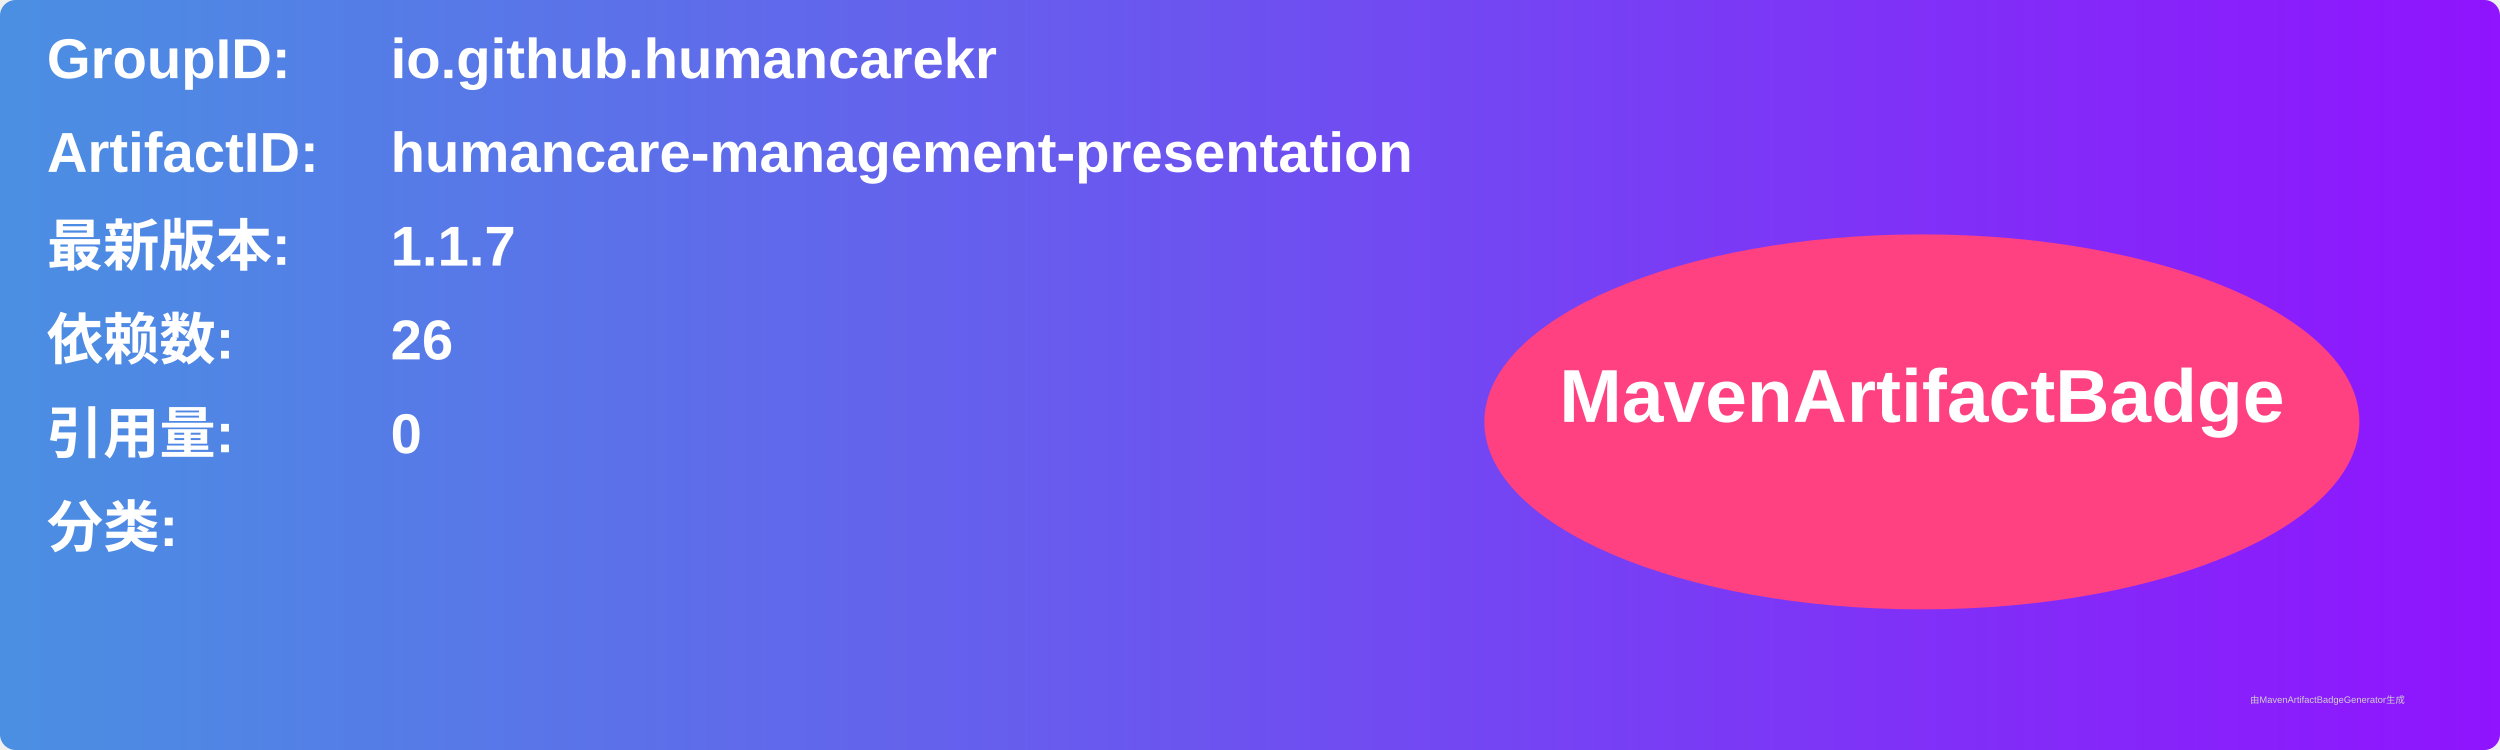
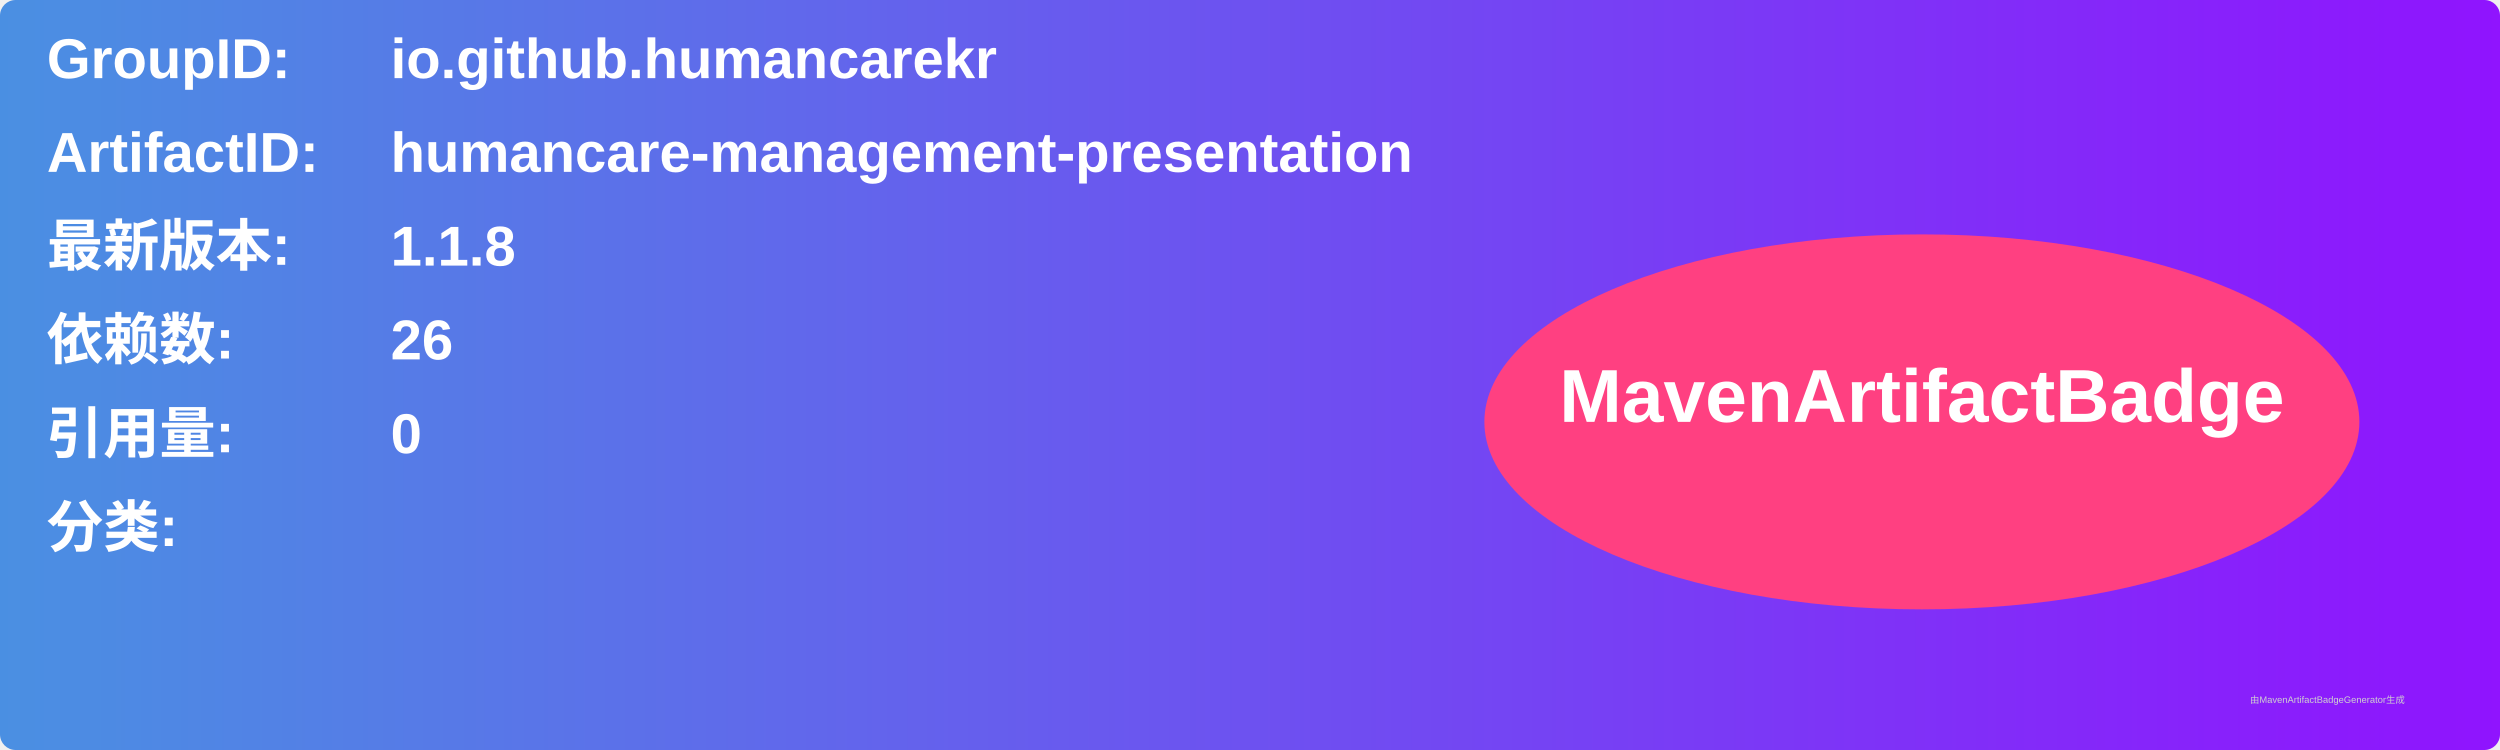
<svg xmlns="http://www.w3.org/2000/svg" width="800" height="240" viewBox="0 0 800 240">
  <linearGradient id="grad" x1="0%" y1="0%" x2="100%" y2="0%">
    <stop offset="0%" stop-color="#4a90e2" />
    <stop offset="100%" stop-color="#9013fe" />
  </linearGradient>
  <rect width="100%" height="100%" rx="5" ry="5" fill="url(#grad)" />
  <g transform="translate(15, 15)">
    <text x="0" y="10" font-family="Arial" font-size="18" fill="white" font-weight="bold" width="260">GroupID:</text>
    <text x="110" y="10" font-family="Arial" font-size="18" fill="white" font-weight="bold" width="460">io.github.humancarekr</text>
    <text x="0" y="40" font-family="Arial" font-size="18" fill="white" font-weight="bold" width="260">ArtifactID:</text>
    <text x="110" y="40" font-family="Arial" font-size="18" fill="white" font-weight="bold" width="460">humancare-management-presentation</text>
    <text x="0" y="70" font-family="Arial" font-size="18" fill="white" font-weight="bold">最新版本:</text>
    <text x="110" y="70" font-family="Arial" font-size="18" fill="white" font-weight="bold">
-       <tspan font-weight="bold">1.1.7</tspan>
+       <tspan font-weight="bold">1.1.8</tspan>
    </text>
    <text x="0" y="100" font-family="Arial" font-size="18" fill="white" font-weight="bold">依赖数: </text>
    <text x="110" y="100" font-family="Arial" font-size="18" fill="white">
      <tspan font-weight="bold">26</tspan>
    </text>
    <text x="0" y="130" font-family="Arial" font-size="18" fill="white" font-weight="bold">引用量: </text>
    <text x="110" y="130" font-family="Arial" font-size="18" fill="white">
      <tspan font-weight="bold">0</tspan>
    </text>
    <text x="0" y="160" font-family="Arial" font-size="18" fill="white" font-weight="bold">分类:</text>
    <text x="10" y="190" font-family="Arial" font-size="10" fill="white">
      <tspan font-weight="bold" />
    </text>
    <ellipse cx="600" cy="120" rx="140" ry="60" fill="#ff4081" />
    <text x="600" y="120" text-anchor="middle" font-family="Arial" font-size="24" fill="white" font-weight="bold">MavenArtifactBadge</text>
  </g>
  <text x="720" y="225" font-family="Arial" font-size="3" fill="#d0d0d0">由MavenArtifactBadgeGenerator生成</text>
</svg>
